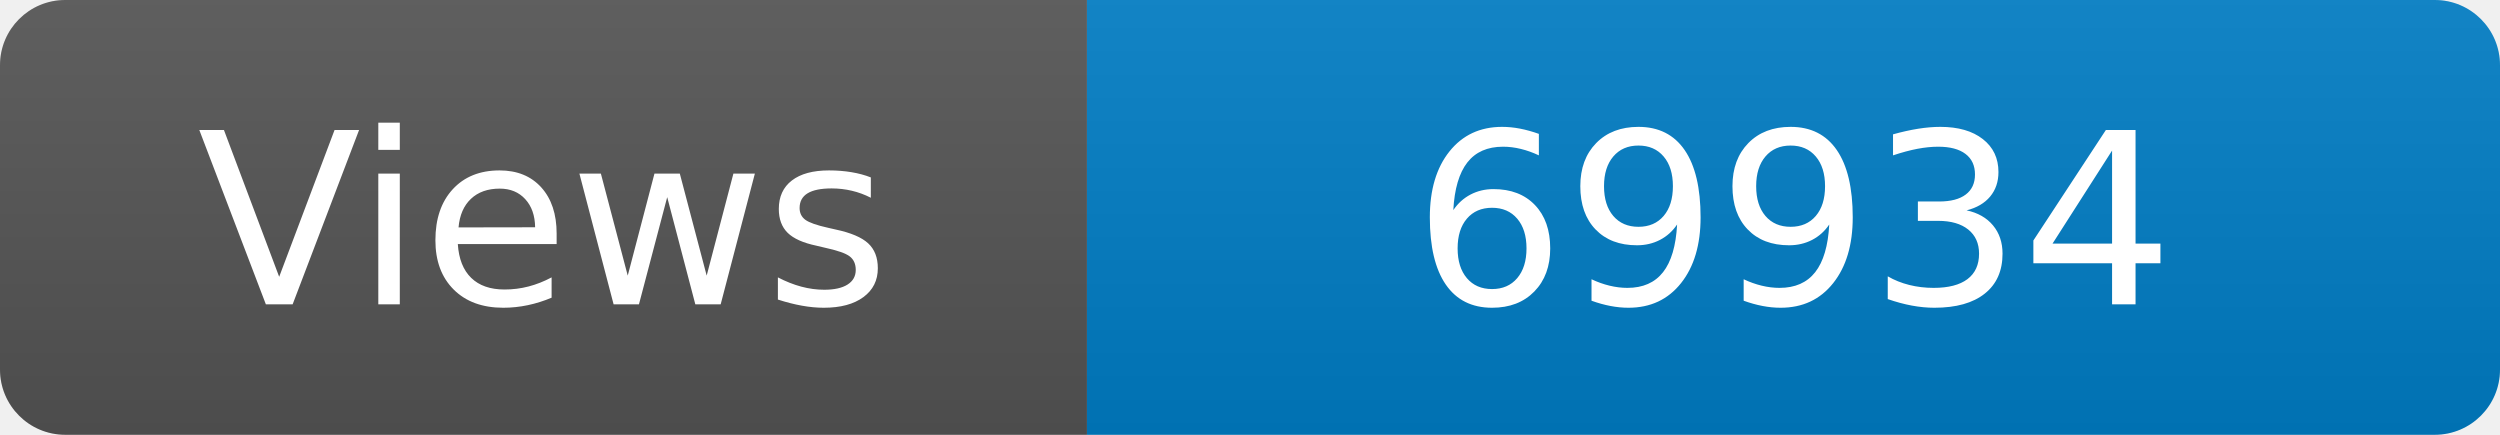
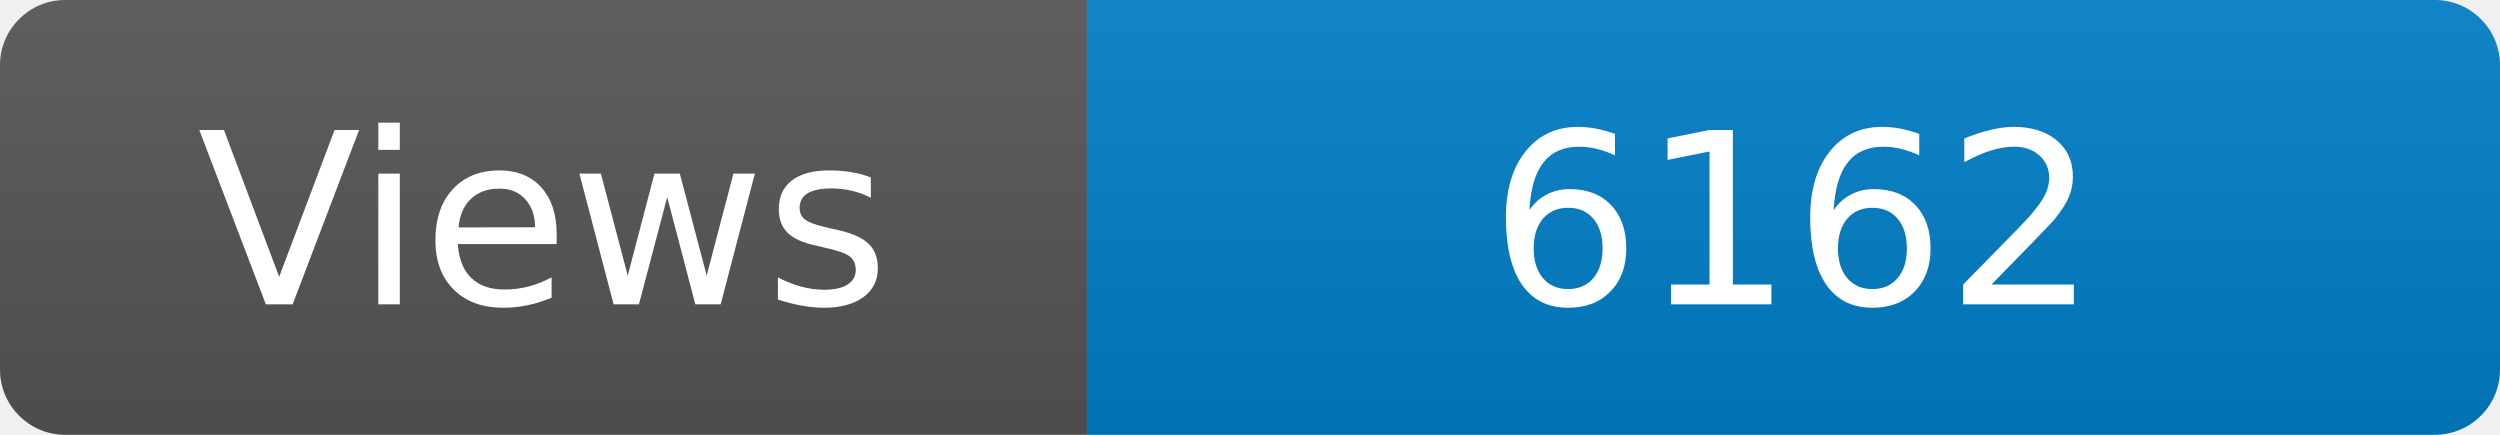
<svg xmlns="http://www.w3.org/2000/svg" width="115" height="20" role="img" aria-label="Maintained?: yes">
  <linearGradient id="s" x2="0" y2="100%">
    <stop offset="0" stop-color="#bbb" stop-opacity=".1" />
    <stop offset="1" stop-opacity=".1" />
  </linearGradient>
  <clipPath id="r">
    <rect width="115" height="20" rx="3" fill="#fff" />
  </clipPath>
  <g clip-path="url(#r)">
    <rect width="50" height="20" fill="#555" />
    <rect x="50" width="160" height="20" fill="#007ec6" />
    <rect width="115" height="20" fill="url(#s)" />
  </g>
  <g fill="#fff" text-anchor="middle" font-family="Verdana,Geneva,DejaVu Sans,sans-serif" font-size="110">
    <text x="250" y="140" transform="scale(.1)" fill="#fff">Views</text>
-     <text x="825" y="140" transform="scale(.1)" fill="#fff">69934</text>
+     <text x="825" y="140" transform="scale(.1)" fill="#fff">6162</text>
  </g>
</svg>
